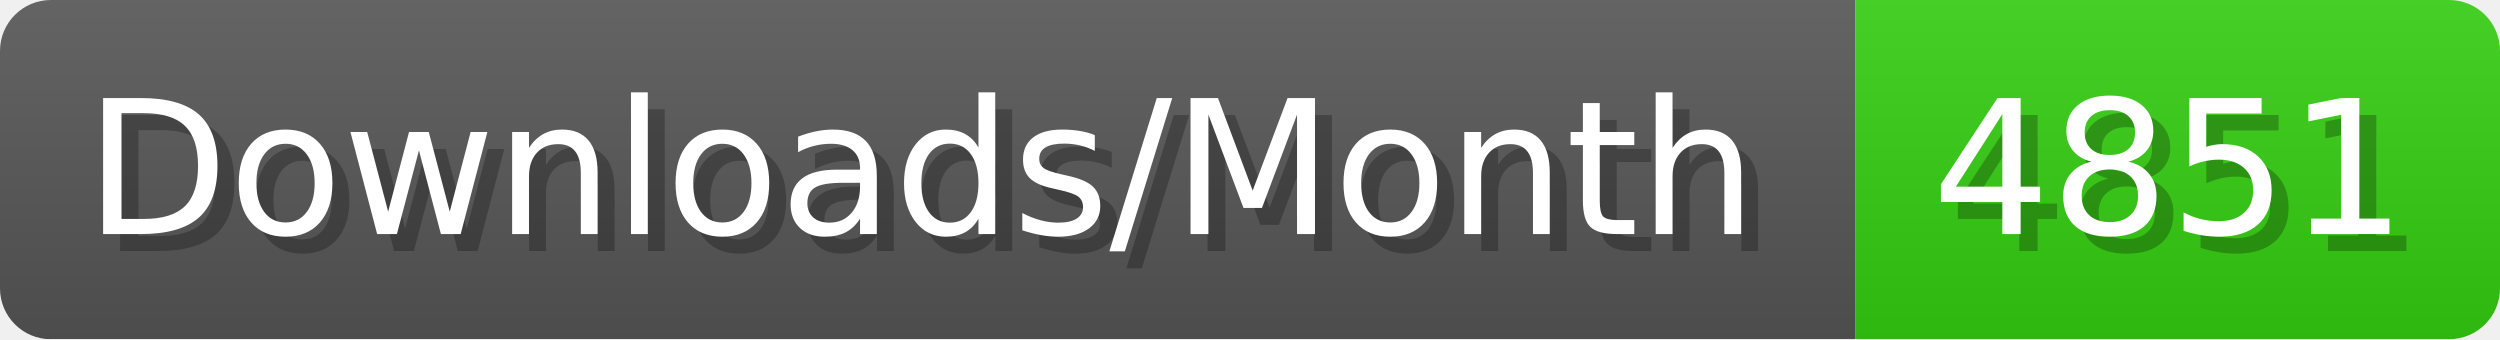
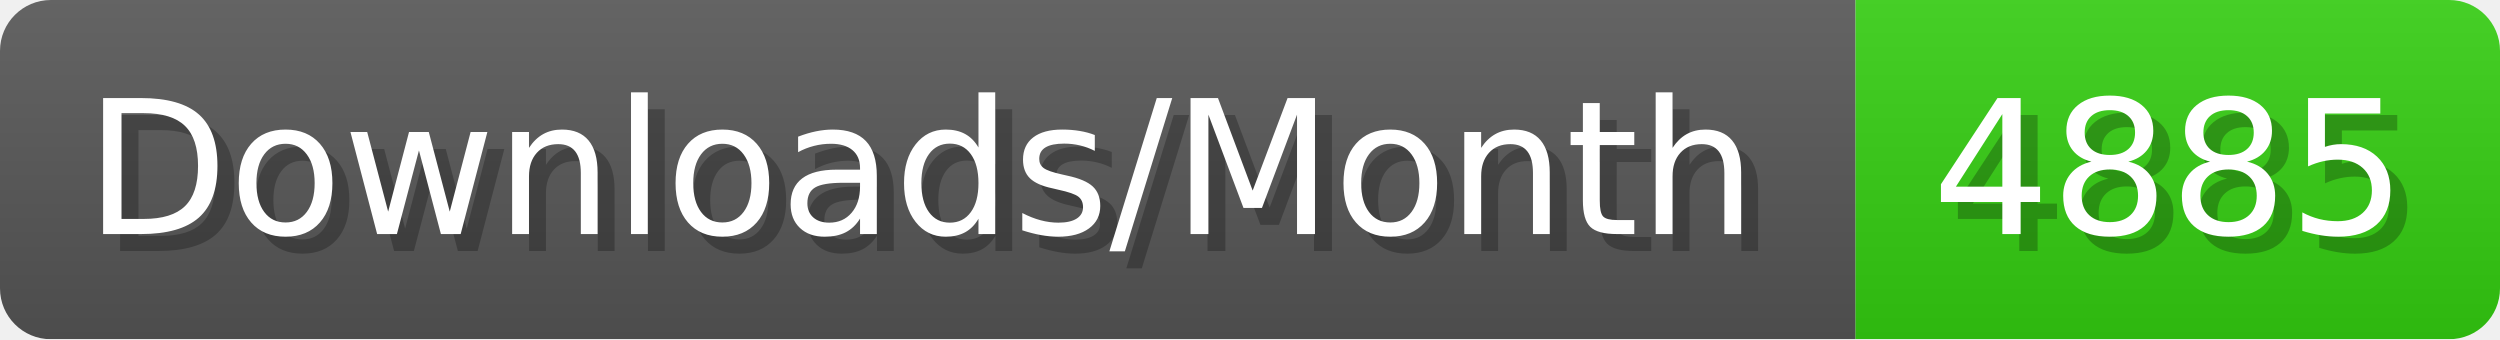
- <svg xmlns="http://www.w3.org/2000/svg" width="147.4" height="20" viewBox="0 0 1474 200" role="img" aria-label="Downloads/Month: 4851">
+ <svg xmlns="http://www.w3.org/2000/svg" width="147.4" height="20" viewBox="0 0 1474 200" role="img" aria-label="Downloads/Month: 4885">
  <linearGradient id="YlXUI" x2="0" y2="100%">
    <stop offset="0" stop-opacity=".1" stop-color="#EEE" />
    <stop offset="1" stop-opacity=".1" />
  </linearGradient>
  <mask id="JHhop">
    <rect width="1474" height="200" rx="30" fill="#FFF" />
  </mask>
  <g mask="url(#JHhop)">
    <rect width="1094" height="200" fill="#555" />
    <rect width="380" height="200" fill="#3C1" x="1094" />
    <rect width="1474" height="200" fill="url(#YlXUI)" />
  </g>
  <g aria-hidden="true" fill="#fff" text-anchor="start" font-family="Verdana,DejaVu Sans,sans-serif" font-size="110">
    <text x="60" y="148" textLength="994" fill="#000" opacity="0.25">Downloads/Month</text>
    <text x="50" y="138" textLength="994">Downloads/Month</text>
-     <text x="1149" y="148" textLength="280" fill="#000" opacity="0.25">4851</text>
-     <text x="1139" y="138" textLength="280">4851</text>
+     <text x="1149" y="148" textLength="280" fill="#000" opacity="0.25">4885</text>
+     <text x="1139" y="138" textLength="280">4885</text>
  </g>
</svg>
